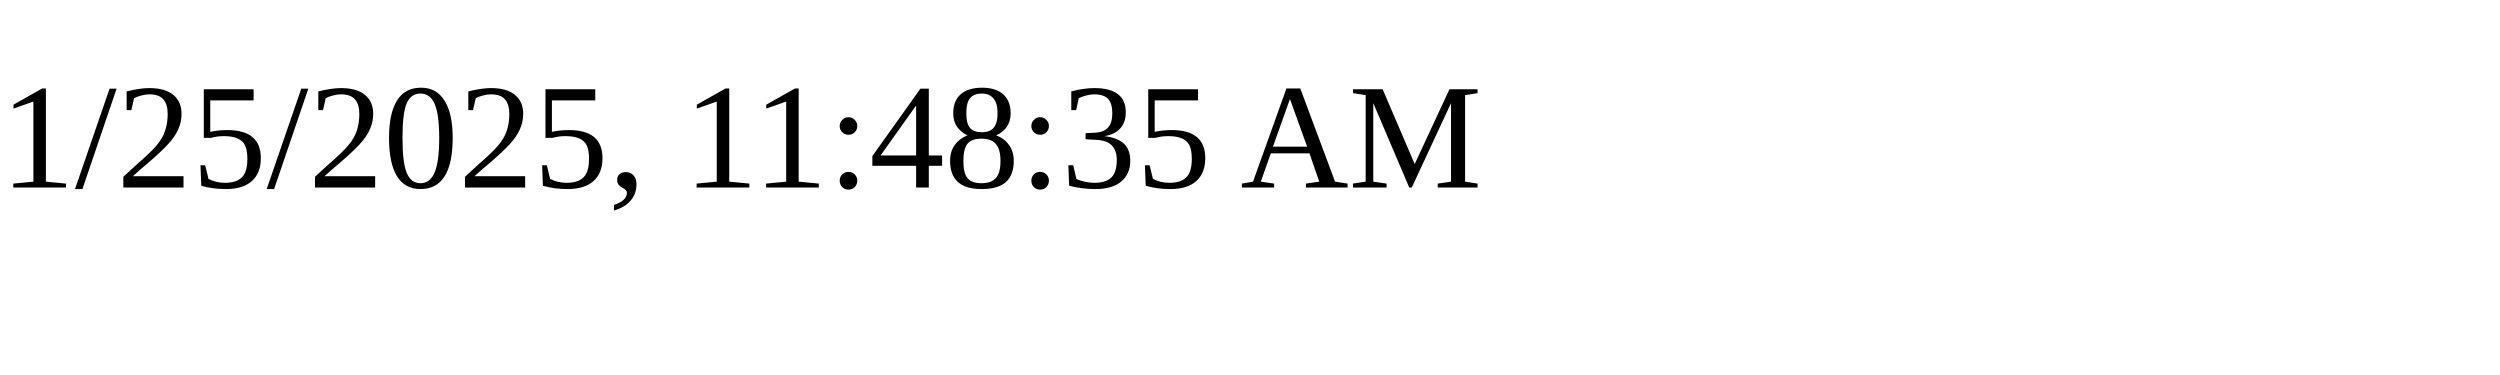
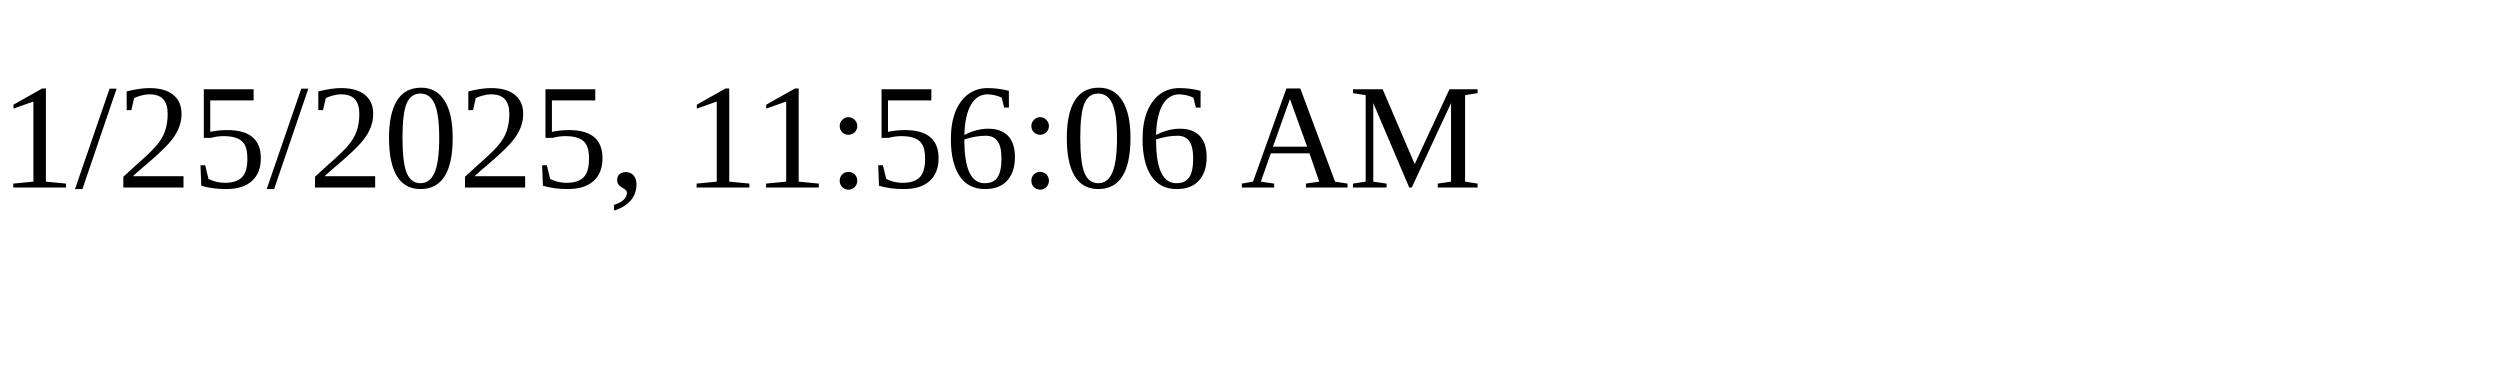
<svg xmlns="http://www.w3.org/2000/svg" height="30" width="200">
-   <text x="0" y="15">1/25/2025, 11:48:35 AM</text>
+   <text x="0" y="15">1/25/2025, 11:56:06 AM</text>
</svg>
